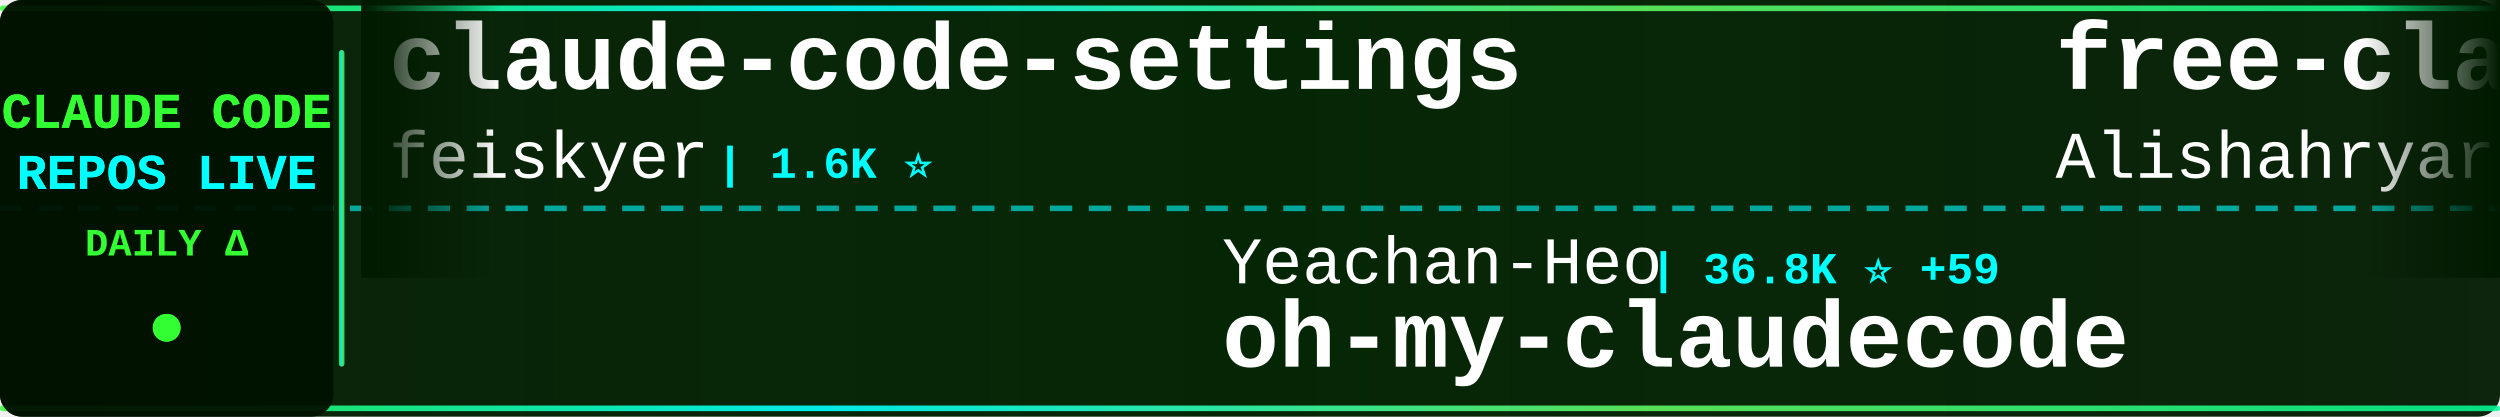
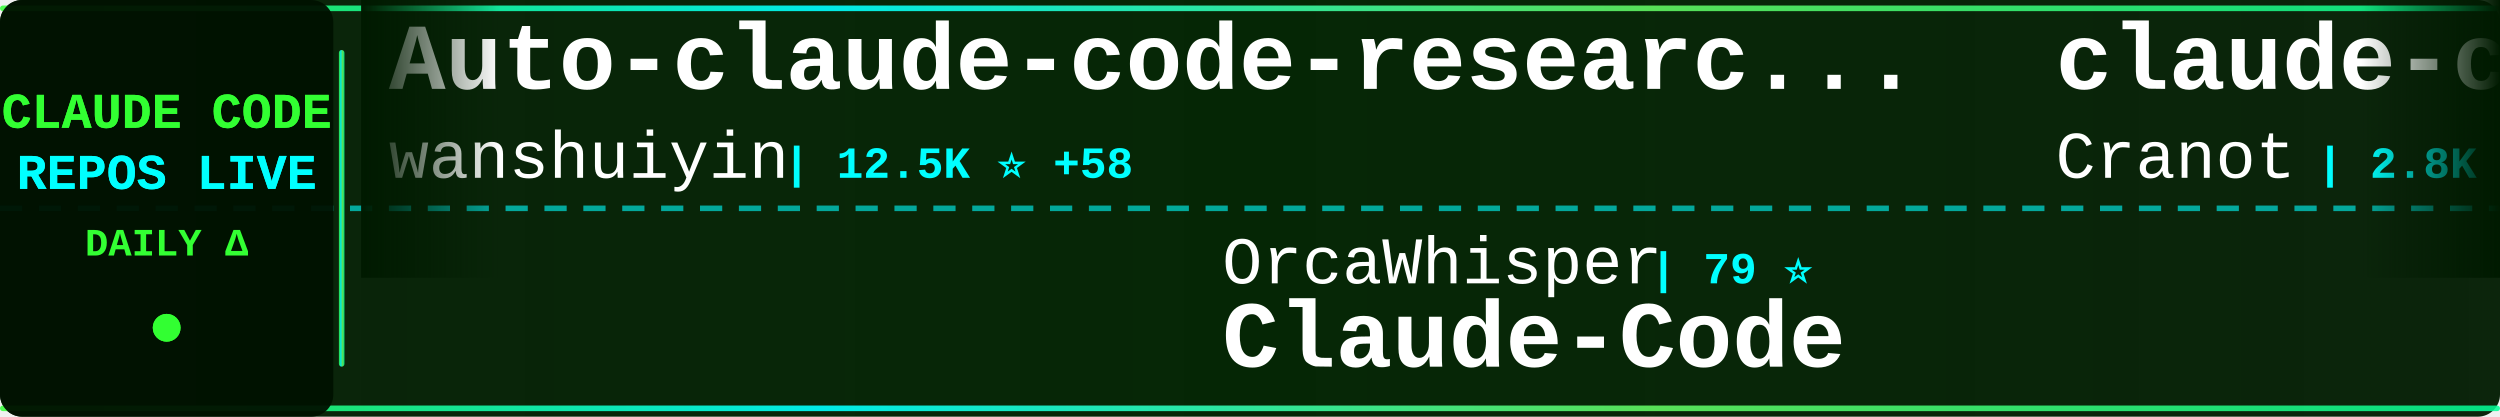
<svg xmlns="http://www.w3.org/2000/svg" width="900" height="150">
  <defs>
    <linearGradient id="tickerBg" x1="0%" y1="0%" x2="100%" y2="0%">
      <stop offset="0%" style="stop-color:#001a00;stop-opacity:0.95" />
      <stop offset="50%" style="stop-color:#002200;stop-opacity:0.98" />
      <stop offset="100%" style="stop-color:#001a00;stop-opacity:0.95" />
    </linearGradient>
    <linearGradient id="borderGrad" x1="0%" y1="0%" x2="100%" y2="0%">
      <stop offset="0%" style="stop-color:#33ff33;stop-opacity:0.85">
        <animate attributeName="stop-opacity" values="0.85;1;0.85" dur="2s" repeatCount="indefinite" />
      </stop>
      <stop offset="33%" style="stop-color:#00ffff;stop-opacity:0.9">
        <animate attributeName="stop-opacity" values="0.9;1;0.9" dur="2.2s" repeatCount="indefinite" />
      </stop>
      <stop offset="66%" style="stop-color:#66ff66;stop-opacity:0.85">
        <animate attributeName="stop-opacity" values="0.85;1;0.85" dur="1.8s" repeatCount="indefinite" />
      </stop>
      <stop offset="100%" style="stop-color:#00ff99;stop-opacity:0.85">
        <animate attributeName="stop-opacity" values="0.85;1;0.85" dur="2s" repeatCount="indefinite" />
      </stop>
    </linearGradient>
    <filter id="textGlow">
      <feGaussianBlur stdDeviation="0.1" result="coloredBlur" />
      <feMerge>
        <feMergeNode in="coloredBlur" />
        <feMergeNode in="SourceGraphic" />
      </feMerge>
    </filter>
    <filter id="metricGlow">
      <feGaussianBlur stdDeviation="0.2" result="coloredBlur" />
      <feMerge>
        <feMergeNode in="coloredBlur" />
        <feMergeNode in="SourceGraphic" />
      </feMerge>
    </filter>
    <linearGradient id="leftFade" x1="0%" y1="0%" x2="100%" y2="0%">
      <stop offset="0%" style="stop-color:#001a00;stop-opacity:1" />
      <stop offset="100%" style="stop-color:#001a00;stop-opacity:0" />
    </linearGradient>
    <linearGradient id="rightFade" x1="0%" y1="0%" x2="100%" y2="0%">
      <stop offset="0%" style="stop-color:#001a00;stop-opacity:0" />
      <stop offset="100%" style="stop-color:#001a00;stop-opacity:1" />
    </linearGradient>
  </defs>
  <rect width="900" height="150" fill="url(#tickerBg)" rx="8" />
  <rect x="0" y="2" width="900" height="2" fill="url(#borderGrad)" rx="1" />
  <rect x="0" y="146" width="900" height="2" fill="url(#borderGrad)" rx="1" />
  <line x1="0" y1="75" x2="900" y2="75" stroke="#00ffff" stroke-width="2" stroke-dasharray="8 6" opacity="0.6" />
  <rect x="0" y="0" width="120" height="150" fill="#001100" opacity="0.95" rx="8" />
  <text x="60" y="46" font-family="'Courier New', monospace" font-size="18" font-weight="bold" fill="#33ff33" text-anchor="middle" filter="url(#textGlow)">
    CLAUDE CODE
  </text>
  <text x="60" y="68" font-family="'Courier New', monospace" font-size="18" font-weight="bold" fill="#00ffff" text-anchor="middle" filter="url(#textGlow)">
    REPOS LIVE
  </text>
  <text x="60" y="92" font-family="'Courier New', monospace" font-size="14" font-weight="bold" fill="#33ff33" text-anchor="middle">
    DAILY Δ
  </text>
  <circle cx="60" cy="118" r="5" fill="#33ff33" filter="url(#metricGlow)">
    <animate attributeName="r" values="4;6;4" dur="1.5s" repeatCount="indefinite" />
    <animate attributeName="opacity" values="0.6;1;0.6" dur="1.5s" repeatCount="indefinite" />
  </circle>
  <rect x="122" y="18" width="2" height="114" fill="url(#borderGrad)" rx="1" />
  <clipPath id="tickerClip">
    <rect x="130" y="0" width="770" height="150" />
  </clipPath>
  <g clip-path="url(#tickerClip)">
    <g id="tickerItems">
      <animateTransform attributeName="transform" attributeType="XML" type="translate" from="0 0" to="-3000 0" dur="54s" repeatCount="indefinite" />
      <g transform="translate(0, 0)">
-         <text x="140" y="32" font-family="'Courier New', monospace" font-size="34" font-weight="bold" fill="#ffffff">claude-code-settings</text>
-         <text x="140" y="64" font-family="'Courier New', monospace" font-size="24" font-weight="normal" fill="#ffffff" opacity="1.0">feiskyer</text>
-         <text x="258" y="64" font-family="'Courier New', monospace" font-size="16" font-weight="bold" fill="#00ffff"> | 1.6K ⭐</text>
+         <text x="140" y="32" font-family="'Courier New', monospace" font-size="34" font-weight="bold" fill="#ffffff">Auto-claude-code-researc...</text>
+         <text x="140" y="64" font-family="'Courier New', monospace" font-size="24" font-weight="normal" fill="#ffffff" opacity="1.0">wanshuiyin</text>
+         <text x="282" y="64" font-family="'Courier New', monospace" font-size="16" font-weight="bold" fill="#00ffff"> | 12.5K ⭐ +58</text>
      </g>
      <g transform="translate(300, 0)">
-         <text x="140" y="102" font-family="'Courier New', monospace" font-size="24" font-weight="normal" fill="#ffffff" opacity="1.0">Yeachan-Heo</text>
-         <text x="294" y="102" font-family="'Courier New', monospace" font-size="16" font-weight="bold" fill="#00ffff"> | 36.8K ⭐ +59</text>
-         <text x="140" y="132" font-family="'Courier New', monospace" font-size="34" font-weight="bold" fill="#ffffff">oh-my-claudecode</text>
+         <text x="140" y="102" font-family="'Courier New', monospace" font-size="24" font-weight="normal" fill="#ffffff" opacity="1.0">OrcaWhisper</text>
+         <text x="294" y="102" font-family="'Courier New', monospace" font-size="16" font-weight="bold" fill="#00ffff"> | 79 ⭐</text>
+         <text x="140" y="132" font-family="'Courier New', monospace" font-size="34" font-weight="bold" fill="#ffffff">Claude-Code</text>
      </g>
      <g transform="translate(600, 0)">
-         <text x="140" y="32" font-family="'Courier New', monospace" font-size="34" font-weight="bold" fill="#ffffff">free-claude-code</text>
-         <text x="140" y="64" font-family="'Courier New', monospace" font-size="24" font-weight="normal" fill="#ffffff" opacity="1.0">Alishahryar1</text>
-         <text x="306" y="64" font-family="'Courier New', monospace" font-size="16" font-weight="bold" fill="#00ffff"> | 36.6K ⭐ +260</text>
+         <text x="140" y="32" font-family="'Courier New', monospace" font-size="34" font-weight="bold" fill="#ffffff">claude-code-guide</text>
+         <text x="140" y="64" font-family="'Courier New', monospace" font-size="24" font-weight="normal" fill="#ffffff" opacity="1.0">Cranot</text>
+         <text x="234" y="64" font-family="'Courier New', monospace" font-size="16" font-weight="bold" fill="#00ffff"> | 2.8K ⭐ +4</text>
      </g>
      <g transform="translate(900, 0)">
-         <text x="140" y="102" font-family="'Courier New', monospace" font-size="24" font-weight="normal" fill="#ffffff" opacity="1.0">Yuyz0112</text>
-         <text x="258" y="102" font-family="'Courier New', monospace" font-size="16" font-weight="bold" fill="#00ffff"> | 2.4K ⭐</text>
-         <text x="140" y="132" font-family="'Courier New', monospace" font-size="34" font-weight="bold" fill="#ffffff">claude-code-reverse</text>
+         <text x="140" y="102" font-family="'Courier New', monospace" font-size="24" font-weight="normal" fill="#ffffff" opacity="1.0">davila7</text>
+         <text x="246" y="102" font-family="'Courier New', monospace" font-size="16" font-weight="bold" fill="#00ffff"> | 28.3K ⭐ +19</text>
+         <text x="140" y="132" font-family="'Courier New', monospace" font-size="34" font-weight="bold" fill="#ffffff">claude-code-templates</text>
      </g>
      <g transform="translate(1200, 0)">
-         <text x="140" y="32" font-family="'Courier New', monospace" font-size="34" font-weight="bold" fill="#ffffff">claude-code-local</text>
-         <text x="140" y="64" font-family="'Courier New', monospace" font-size="24" font-weight="normal" fill="#ffffff" opacity="1.0">nicedreamzapp</text>
-         <text x="318" y="64" font-family="'Courier New', monospace" font-size="16" font-weight="bold" fill="#00ffff"> | 2.8K ⭐ +3</text>
+         <text x="140" y="32" font-family="'Courier New', monospace" font-size="34" font-weight="bold" fill="#ffffff">claude-code-proxy</text>
+         <text x="140" y="64" font-family="'Courier New', monospace" font-size="24" font-weight="normal" fill="#ffffff" opacity="1.0">fuergaosi233</text>
+         <text x="306" y="64" font-family="'Courier New', monospace" font-size="16" font-weight="bold" fill="#00ffff"> | 2.7K ⭐ +7</text>
      </g>
      <g transform="translate(1500, 0)">
-         <text x="140" y="102" font-family="'Courier New', monospace" font-size="24" font-weight="normal" fill="#ffffff" opacity="1.0">Piebald-AI</text>
-         <text x="282" y="102" font-family="'Courier New', monospace" font-size="16" font-weight="bold" fill="#00ffff"> | 11.3K ⭐ +35</text>
-         <text x="140" y="132" font-family="'Courier New', monospace" font-size="34" font-weight="bold" fill="#ffffff">claude-code-system-promp...</text>
+         <text x="140" y="102" font-family="'Courier New', monospace" font-size="24" font-weight="normal" fill="#ffffff" opacity="1.0">ponponon</text>
+         <text x="258" y="102" font-family="'Courier New', monospace" font-size="16" font-weight="bold" fill="#00ffff"> | 2.3K ⭐ +2</text>
+         <text x="140" y="132" font-family="'Courier New', monospace" font-size="34" font-weight="bold" fill="#ffffff">claude_code_src</text>
      </g>
      <g transform="translate(1800, 0)">
-         <text x="140" y="32" font-family="'Courier New', monospace" font-size="34" font-weight="bold" fill="#ffffff">ClaudeCodeAgents</text>
-         <text x="140" y="64" font-family="'Courier New', monospace" font-size="24" font-weight="normal" fill="#ffffff" opacity="1.0">darcyegb</text>
-         <text x="258" y="64" font-family="'Courier New', monospace" font-size="16" font-weight="bold" fill="#00ffff"> | 732 ⭐</text>
+         <text x="140" y="32" font-family="'Courier New', monospace" font-size="34" font-weight="bold" fill="#ffffff">claude-code-webui</text>
+         <text x="140" y="64" font-family="'Courier New', monospace" font-size="24" font-weight="normal" fill="#ffffff" opacity="1.0">sugyan</text>
+         <text x="234" y="64" font-family="'Courier New', monospace" font-size="16" font-weight="bold" fill="#00ffff"> | 1.1K ⭐ +2</text>
      </g>
      <g transform="translate(2100, 0)">
-         <text x="140" y="102" font-family="'Courier New', monospace" font-size="24" font-weight="normal" fill="#ffffff" opacity="1.0">anthropics</text>
-         <text x="282" y="102" font-family="'Courier New', monospace" font-size="16" font-weight="bold" fill="#00ffff"> | 154.3K ⭐ +435</text>
-         <text x="140" y="132" font-family="'Courier New', monospace" font-size="34" font-weight="bold" fill="#ffffff">skills</text>
+         <text x="140" y="102" font-family="'Courier New', monospace" font-size="24" font-weight="normal" fill="#ffffff" opacity="1.0">FlorianBruniaux</text>
+         <text x="342" y="102" font-family="'Courier New', monospace" font-size="16" font-weight="bold" fill="#00ffff"> | 5.2K ⭐ +26</text>
+         <text x="140" y="132" font-family="'Courier New', monospace" font-size="34" font-weight="bold" fill="#ffffff">claude-code-ultimate-gui...</text>
      </g>
      <g transform="translate(2400, 0)">
-         <text x="140" y="32" font-family="'Courier New', monospace" font-size="34" font-weight="bold" fill="#ffffff">claude-code-harness</text>
-         <text x="140" y="64" font-family="'Courier New', monospace" font-size="24" font-weight="normal" fill="#ffffff" opacity="1.0">Chachamaru127</text>
-         <text x="318" y="64" font-family="'Courier New', monospace" font-size="16" font-weight="bold" fill="#00ffff"> | 2.9K ⭐ +6</text>
+         <text x="140" y="32" font-family="'Courier New', monospace" font-size="34" font-weight="bold" fill="#ffffff">claude-code-engineering</text>
+         <text x="140" y="64" font-family="'Courier New', monospace" font-size="24" font-weight="normal" fill="#ffffff" opacity="1.0">huangjia2019</text>
+         <text x="306" y="64" font-family="'Courier New', monospace" font-size="16" font-weight="bold" fill="#00ffff"> | 875 ⭐ +5</text>
      </g>
      <g transform="translate(2700, 0)">
-         <text x="140" y="102" font-family="'Courier New', monospace" font-size="24" font-weight="normal" fill="#ffffff" opacity="1.0">ChinaSiro</text>
-         <text x="270" y="102" font-family="'Courier New', monospace" font-size="16" font-weight="bold" fill="#00ffff"> | 9.4K ⭐ +7</text>
-         <text x="140" y="132" font-family="'Courier New', monospace" font-size="34" font-weight="bold" fill="#ffffff">claude-code-sourcemap</text>
+         <text x="140" y="102" font-family="'Courier New', monospace" font-size="24" font-weight="normal" fill="#ffffff" opacity="1.0">AprilNEA</text>
+         <text x="258" y="102" font-family="'Courier New', monospace" font-size="16" font-weight="bold" fill="#00ffff"> | 388 ⭐</text>
+         <text x="140" y="132" font-family="'Courier New', monospace" font-size="34" font-weight="bold" fill="#ffffff">claude-code-source</text>
      </g>
      <g transform="translate(3000, 0)">
-         <text x="140" y="32" font-family="'Courier New', monospace" font-size="34" font-weight="bold" fill="#ffffff">claude-code-settings</text>
-         <text x="140" y="64" font-family="'Courier New', monospace" font-size="24" font-weight="normal" fill="#ffffff" opacity="1.0">feiskyer</text>
-         <text x="258" y="64" font-family="'Courier New', monospace" font-size="16" font-weight="bold" fill="#00ffff"> | 1.6K ⭐</text>
+         <text x="140" y="32" font-family="'Courier New', monospace" font-size="34" font-weight="bold" fill="#ffffff">Auto-claude-code-researc...</text>
+         <text x="140" y="64" font-family="'Courier New', monospace" font-size="24" font-weight="normal" fill="#ffffff" opacity="1.0">wanshuiyin</text>
+         <text x="282" y="64" font-family="'Courier New', monospace" font-size="16" font-weight="bold" fill="#00ffff"> | 12.5K ⭐ +58</text>
      </g>
      <g transform="translate(3300, 0)">
-         <text x="140" y="102" font-family="'Courier New', monospace" font-size="24" font-weight="normal" fill="#ffffff" opacity="1.0">Yeachan-Heo</text>
-         <text x="294" y="102" font-family="'Courier New', monospace" font-size="16" font-weight="bold" fill="#00ffff"> | 36.8K ⭐ +59</text>
-         <text x="140" y="132" font-family="'Courier New', monospace" font-size="34" font-weight="bold" fill="#ffffff">oh-my-claudecode</text>
+         <text x="140" y="102" font-family="'Courier New', monospace" font-size="24" font-weight="normal" fill="#ffffff" opacity="1.0">OrcaWhisper</text>
+         <text x="294" y="102" font-family="'Courier New', monospace" font-size="16" font-weight="bold" fill="#00ffff"> | 79 ⭐</text>
+         <text x="140" y="132" font-family="'Courier New', monospace" font-size="34" font-weight="bold" fill="#ffffff">Claude-Code</text>
      </g>
      <g transform="translate(3600, 0)">
-         <text x="140" y="32" font-family="'Courier New', monospace" font-size="34" font-weight="bold" fill="#ffffff">free-claude-code</text>
-         <text x="140" y="64" font-family="'Courier New', monospace" font-size="24" font-weight="normal" fill="#ffffff" opacity="1.0">Alishahryar1</text>
-         <text x="306" y="64" font-family="'Courier New', monospace" font-size="16" font-weight="bold" fill="#00ffff"> | 36.6K ⭐ +260</text>
+         <text x="140" y="32" font-family="'Courier New', monospace" font-size="34" font-weight="bold" fill="#ffffff">claude-code-guide</text>
+         <text x="140" y="64" font-family="'Courier New', monospace" font-size="24" font-weight="normal" fill="#ffffff" opacity="1.0">Cranot</text>
+         <text x="234" y="64" font-family="'Courier New', monospace" font-size="16" font-weight="bold" fill="#00ffff"> | 2.8K ⭐ +4</text>
      </g>
      <g transform="translate(3900, 0)">
-         <text x="140" y="102" font-family="'Courier New', monospace" font-size="24" font-weight="normal" fill="#ffffff" opacity="1.0">Yuyz0112</text>
-         <text x="258" y="102" font-family="'Courier New', monospace" font-size="16" font-weight="bold" fill="#00ffff"> | 2.4K ⭐</text>
-         <text x="140" y="132" font-family="'Courier New', monospace" font-size="34" font-weight="bold" fill="#ffffff">claude-code-reverse</text>
+         <text x="140" y="102" font-family="'Courier New', monospace" font-size="24" font-weight="normal" fill="#ffffff" opacity="1.0">davila7</text>
+         <text x="246" y="102" font-family="'Courier New', monospace" font-size="16" font-weight="bold" fill="#00ffff"> | 28.3K ⭐ +19</text>
+         <text x="140" y="132" font-family="'Courier New', monospace" font-size="34" font-weight="bold" fill="#ffffff">claude-code-templates</text>
      </g>
    </g>
  </g>
  <rect x="130" y="0" width="50" height="100" fill="url(#leftFade)" />
  <rect x="850" y="0" width="50" height="100" fill="url(#rightFade)" />
</svg>
